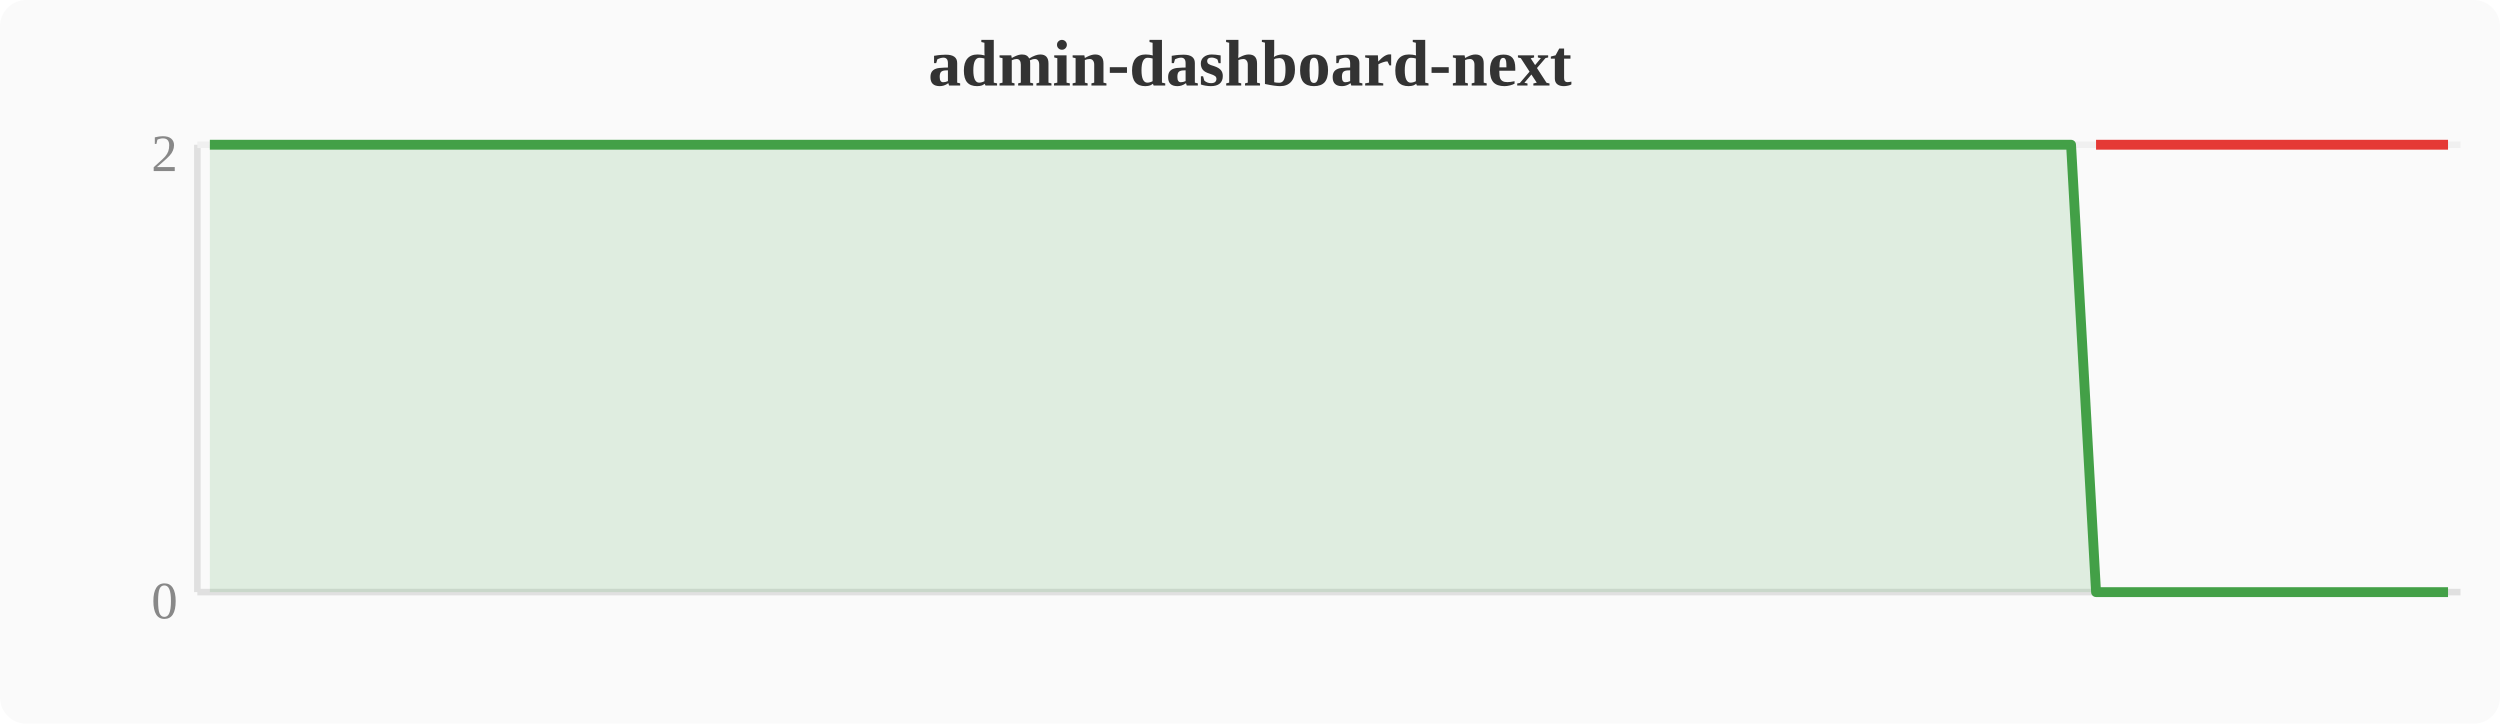
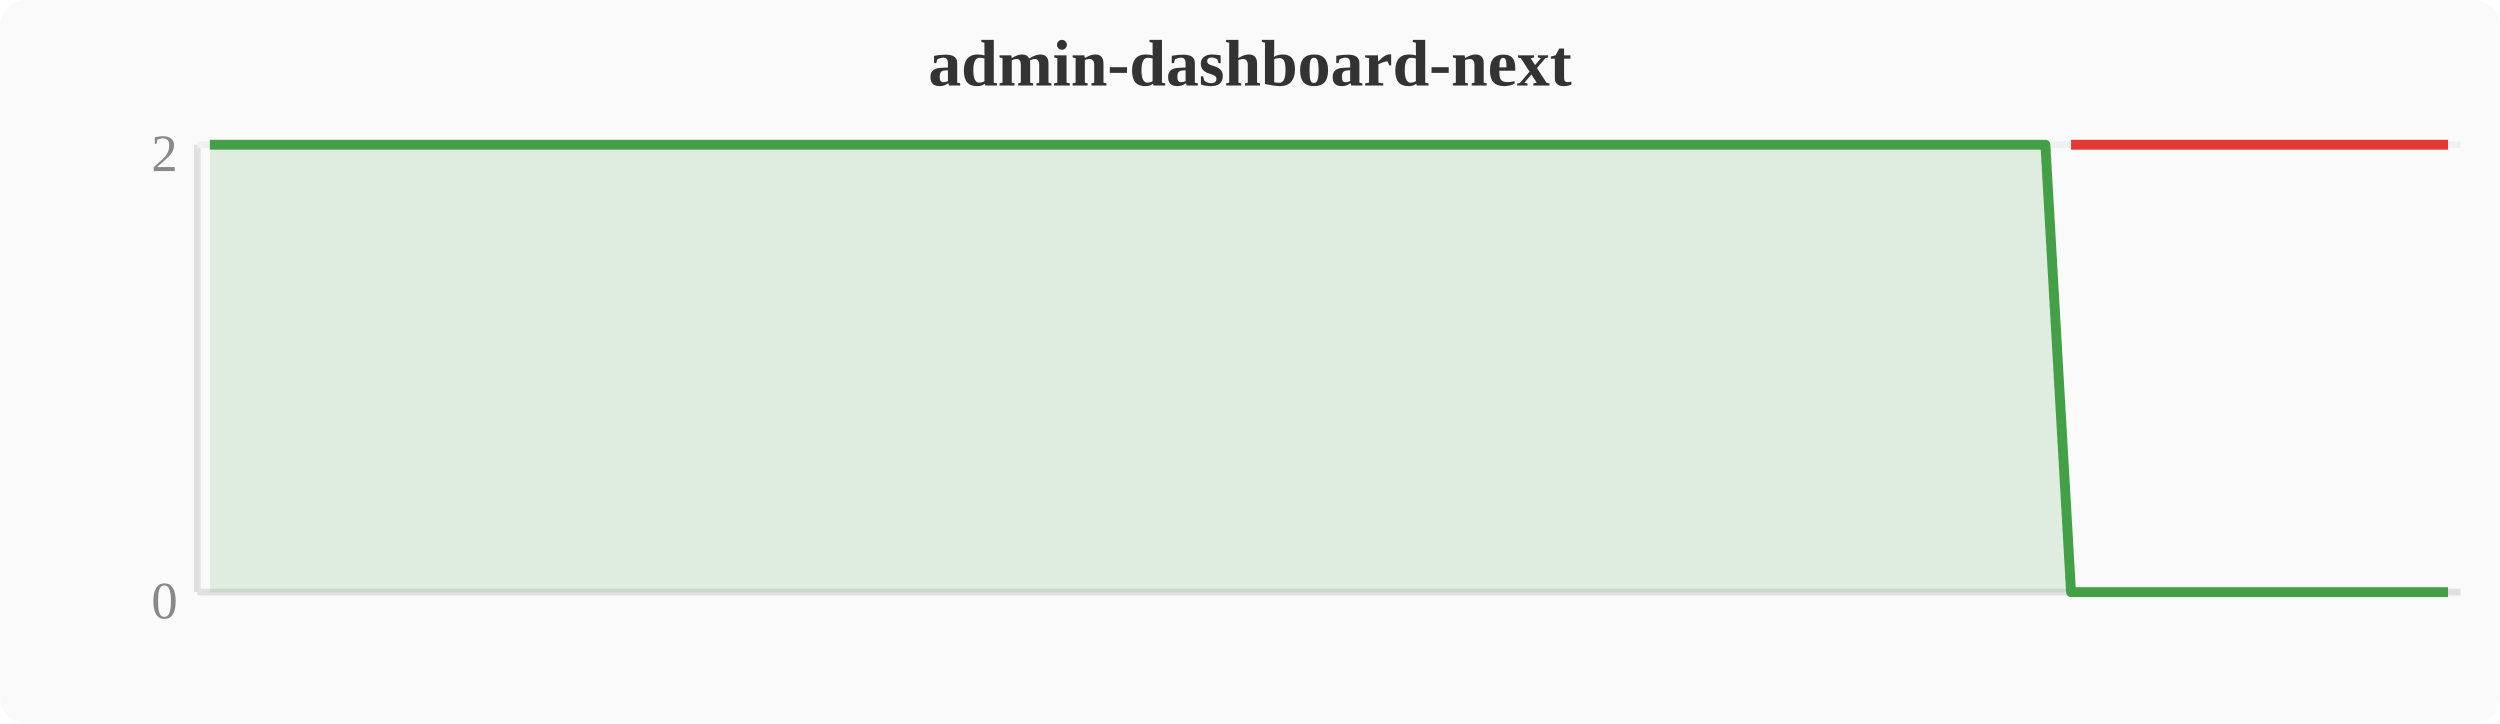
<svg xmlns="http://www.w3.org/2000/svg" width="380" height="110" viewBox="0 0 380 110">
  <rect width="380" height="110" fill="#fafafa" rx="4" />
  <text x="190" y="13" text-anchor="middle" font-size="10" font-weight="bold" fill="#333">admin-dashboard-next</text>
  <line x1="30" y1="22" x2="30" y2="90" stroke="#e0e0e0" stroke-width="1" />
  <line x1="30" y1="90" x2="374" y2="90" stroke="#e0e0e0" stroke-width="1" />
  <line x1="30" y1="22" x2="374" y2="22" stroke="#f0f0f0" stroke-width="1" />
  <text x="27" y="94" text-anchor="end" font-size="8" fill="#888">0</text>
  <text x="27" y="26" text-anchor="end" font-size="8" fill="#888">2</text>
-   <polygon points="31.9,22.0 35.7,22.0 39.6,22.0 43.4,22.0 47.2,22.0 51.0,22.0 54.8,22.0 58.7,22.0 62.5,22.0 66.3,22.0 70.1,22.0 74.0,22.0 77.8,22.0 81.6,22.0 85.4,22.0 89.2,22.0 93.1,22.0 96.9,22.0 100.7,22.0 104.5,22.0 108.4,22.0 112.2,22.0 116.0,22.0 119.8,22.0 123.6,22.0 127.5,22.0 131.3,22.0 135.1,22.0 138.9,22.0 142.8,22.0 146.6,22.0 150.4,22.0 154.2,22.0 158.0,22.0 161.9,22.0 165.7,22.0 169.5,22.0 173.3,22.0 177.2,22.0 181.0,22.0 184.8,22.0 188.6,22.0 192.4,22.0 196.3,22.0 200.1,22.0 203.9,22.0 207.7,22.0 211.6,22.0 215.4,22.0 219.2,22.0 223.0,22.0 226.8,22.0 230.7,22.0 234.5,22.0 238.3,22.0 242.1,22.0 246.0,22.0 249.8,22.0 253.6,22.0 257.4,22.0 261.2,22.0 265.1,22.0 268.9,22.0 272.7,22.0 276.5,22.0 280.4,22.0 284.2,22.0 288.0,22.0 291.8,22.0 295.6,22.0 299.5,22.0 303.3,22.0 307.1,22.0 310.9,22.0 314.8,22.0 318.6,90.0 322.4,90.0 326.2,90.0 330.0,90.0 333.9,90.0 337.7,90.0 341.5,90.0 345.3,90.0 349.2,90.0 353.0,90.0 356.8,90.0 360.6,90.0 364.4,90.0 368.3,90.0 372.1,90.0 372.1,90 31.9,90" fill="#43a047" opacity="0.15" />
-   <polyline points="31.9,22.0 35.7,22.0 39.6,22.0 43.4,22.0 47.2,22.0 51.0,22.0 54.8,22.0 58.7,22.0 62.5,22.0 66.3,22.0 70.1,22.0 74.0,22.0 77.8,22.0 81.6,22.0 85.4,22.0 89.2,22.0 93.1,22.0 96.9,22.0 100.7,22.0 104.5,22.0 108.4,22.0 112.2,22.0 116.0,22.0 119.8,22.0 123.6,22.0 127.5,22.0 131.3,22.0 135.1,22.0 138.9,22.0 142.8,22.0 146.6,22.0 150.4,22.0 154.2,22.0 158.0,22.0 161.9,22.0 165.7,22.0 169.5,22.0 173.3,22.0 177.2,22.0 181.0,22.0 184.8,22.0 188.6,22.0 192.4,22.0 196.3,22.0 200.1,22.0 203.9,22.0 207.7,22.0 211.6,22.0 215.4,22.0 219.2,22.0 223.0,22.0 226.8,22.0 230.7,22.0 234.5,22.0 238.3,22.0 242.1,22.0 246.0,22.0 249.8,22.0 253.6,22.0 257.4,22.0 261.2,22.0 265.1,22.0 268.9,22.0 272.7,22.0 276.5,22.0 280.4,22.0 284.2,22.0 288.0,22.0 291.8,22.0 295.6,22.0 299.5,22.0 303.3,22.0 307.1,22.0 310.9,22.0 314.8,22.0 318.6,90.0 322.4,90.0 326.2,90.0 330.0,90.0 333.9,90.0 337.7,90.0 341.5,90.0 345.3,90.0 349.2,90.0 353.0,90.0 356.8,90.0 360.6,90.0 364.4,90.0 368.3,90.0 372.1,90.0" fill="none" stroke="#43a047" stroke-width="1.5" stroke-linejoin="round" />
-   <polyline points="318.6,22.0 322.4,22.0 326.2,22.0 330.0,22.0 333.9,22.0 337.7,22.0 341.5,22.0 345.3,22.0 349.2,22.0 353.0,22.0 356.8,22.0 360.6,22.0 364.4,22.0 368.3,22.0 372.1,22.0" fill="none" stroke="#e53935" stroke-width="1.5" stroke-linejoin="round" />
+   <polygon points="31.9,22.0 35.7,22.0 39.6,22.0 43.4,22.0 47.2,22.0 51.0,22.0 54.8,22.0 58.7,22.0 62.5,22.0 66.3,22.0 70.1,22.0 74.0,22.0 77.8,22.0 81.6,22.0 85.4,22.0 89.2,22.0 93.1,22.0 96.9,22.0 100.7,22.0 104.5,22.0 108.4,22.0 112.2,22.0 116.0,22.0 119.8,22.0 123.6,22.0 127.5,22.0 131.3,22.0 135.1,22.0 138.9,22.0 142.8,22.0 146.6,22.0 150.4,22.0 154.2,22.0 158.0,22.0 161.9,22.0 165.7,22.0 169.5,22.0 173.3,22.0 177.2,22.0 181.0,22.0 184.8,22.0 188.6,22.0 192.4,22.0 196.3,22.0 200.1,22.0 203.9,22.0 207.7,22.0 211.6,22.0 215.4,22.0 219.2,22.0 223.0,22.0 226.8,22.0 230.7,22.0 234.5,22.0 238.3,22.0 242.1,22.0 246.0,22.0 249.8,22.0 253.6,22.0 257.4,22.0 261.2,22.0 265.1,22.0 268.9,22.0 272.7,22.0 276.5,22.0 280.4,22.0 284.2,22.0 288.0,22.0 291.8,22.0 295.6,22.0 299.5,22.0 303.3,22.0 307.1,22.0 310.9,22.0 314.8,90.0 318.6,90.0 322.4,90.0 326.2,90.0 330.0,90.0 333.9,90.0 337.7,90.0 341.5,90.0 345.3,90.0 349.2,90.0 353.0,90.0 356.8,90.0 360.6,90.0 364.4,90.0 368.3,90.0 372.1,90.0 372.1,90 31.9,90" fill="#43a047" opacity="0.15" />
+   <polyline points="31.9,22.0 35.7,22.0 39.6,22.0 43.4,22.0 47.2,22.0 51.0,22.0 54.8,22.0 58.7,22.0 62.5,22.0 66.3,22.0 70.1,22.0 74.0,22.0 77.8,22.0 81.6,22.0 85.4,22.0 89.2,22.0 93.1,22.0 96.9,22.0 100.7,22.0 104.5,22.0 108.4,22.0 112.2,22.0 116.0,22.0 119.8,22.0 123.6,22.0 127.5,22.0 131.3,22.0 135.1,22.0 138.9,22.0 142.8,22.0 146.6,22.0 150.4,22.0 154.2,22.0 158.0,22.0 161.9,22.0 165.7,22.0 169.5,22.0 173.3,22.0 177.2,22.0 181.0,22.0 184.8,22.0 188.6,22.0 192.4,22.0 196.3,22.0 200.1,22.0 203.9,22.0 207.7,22.0 211.6,22.0 215.4,22.0 219.2,22.0 223.0,22.0 226.8,22.0 230.7,22.0 234.5,22.0 238.3,22.0 242.1,22.0 246.0,22.0 249.8,22.0 253.6,22.0 257.4,22.0 261.2,22.0 265.1,22.0 268.9,22.0 272.7,22.0 276.5,22.0 280.4,22.0 284.2,22.0 288.0,22.0 291.8,22.0 295.6,22.0 299.5,22.0 303.3,22.0 307.1,22.0 310.9,22.0 314.8,90.0 318.6,90.0 322.4,90.0 326.2,90.0 330.0,90.0 333.9,90.0 337.7,90.0 341.5,90.0 345.3,90.0 349.2,90.0 353.0,90.0 356.8,90.0 360.6,90.0 364.4,90.0 368.3,90.0 372.1,90.0" fill="none" stroke="#43a047" stroke-width="1.5" stroke-linejoin="round" />
+   <polyline points="314.8,22.0 318.6,22.0 322.4,22.0 326.2,22.0 330.0,22.0 333.9,22.0 337.7,22.0 341.5,22.0 345.3,22.0 349.2,22.0 353.0,22.0 356.8,22.0 360.6,22.0 364.4,22.0 368.3,22.0 372.1,22.0" fill="none" stroke="#e53935" stroke-width="1.5" stroke-linejoin="round" />
</svg>
